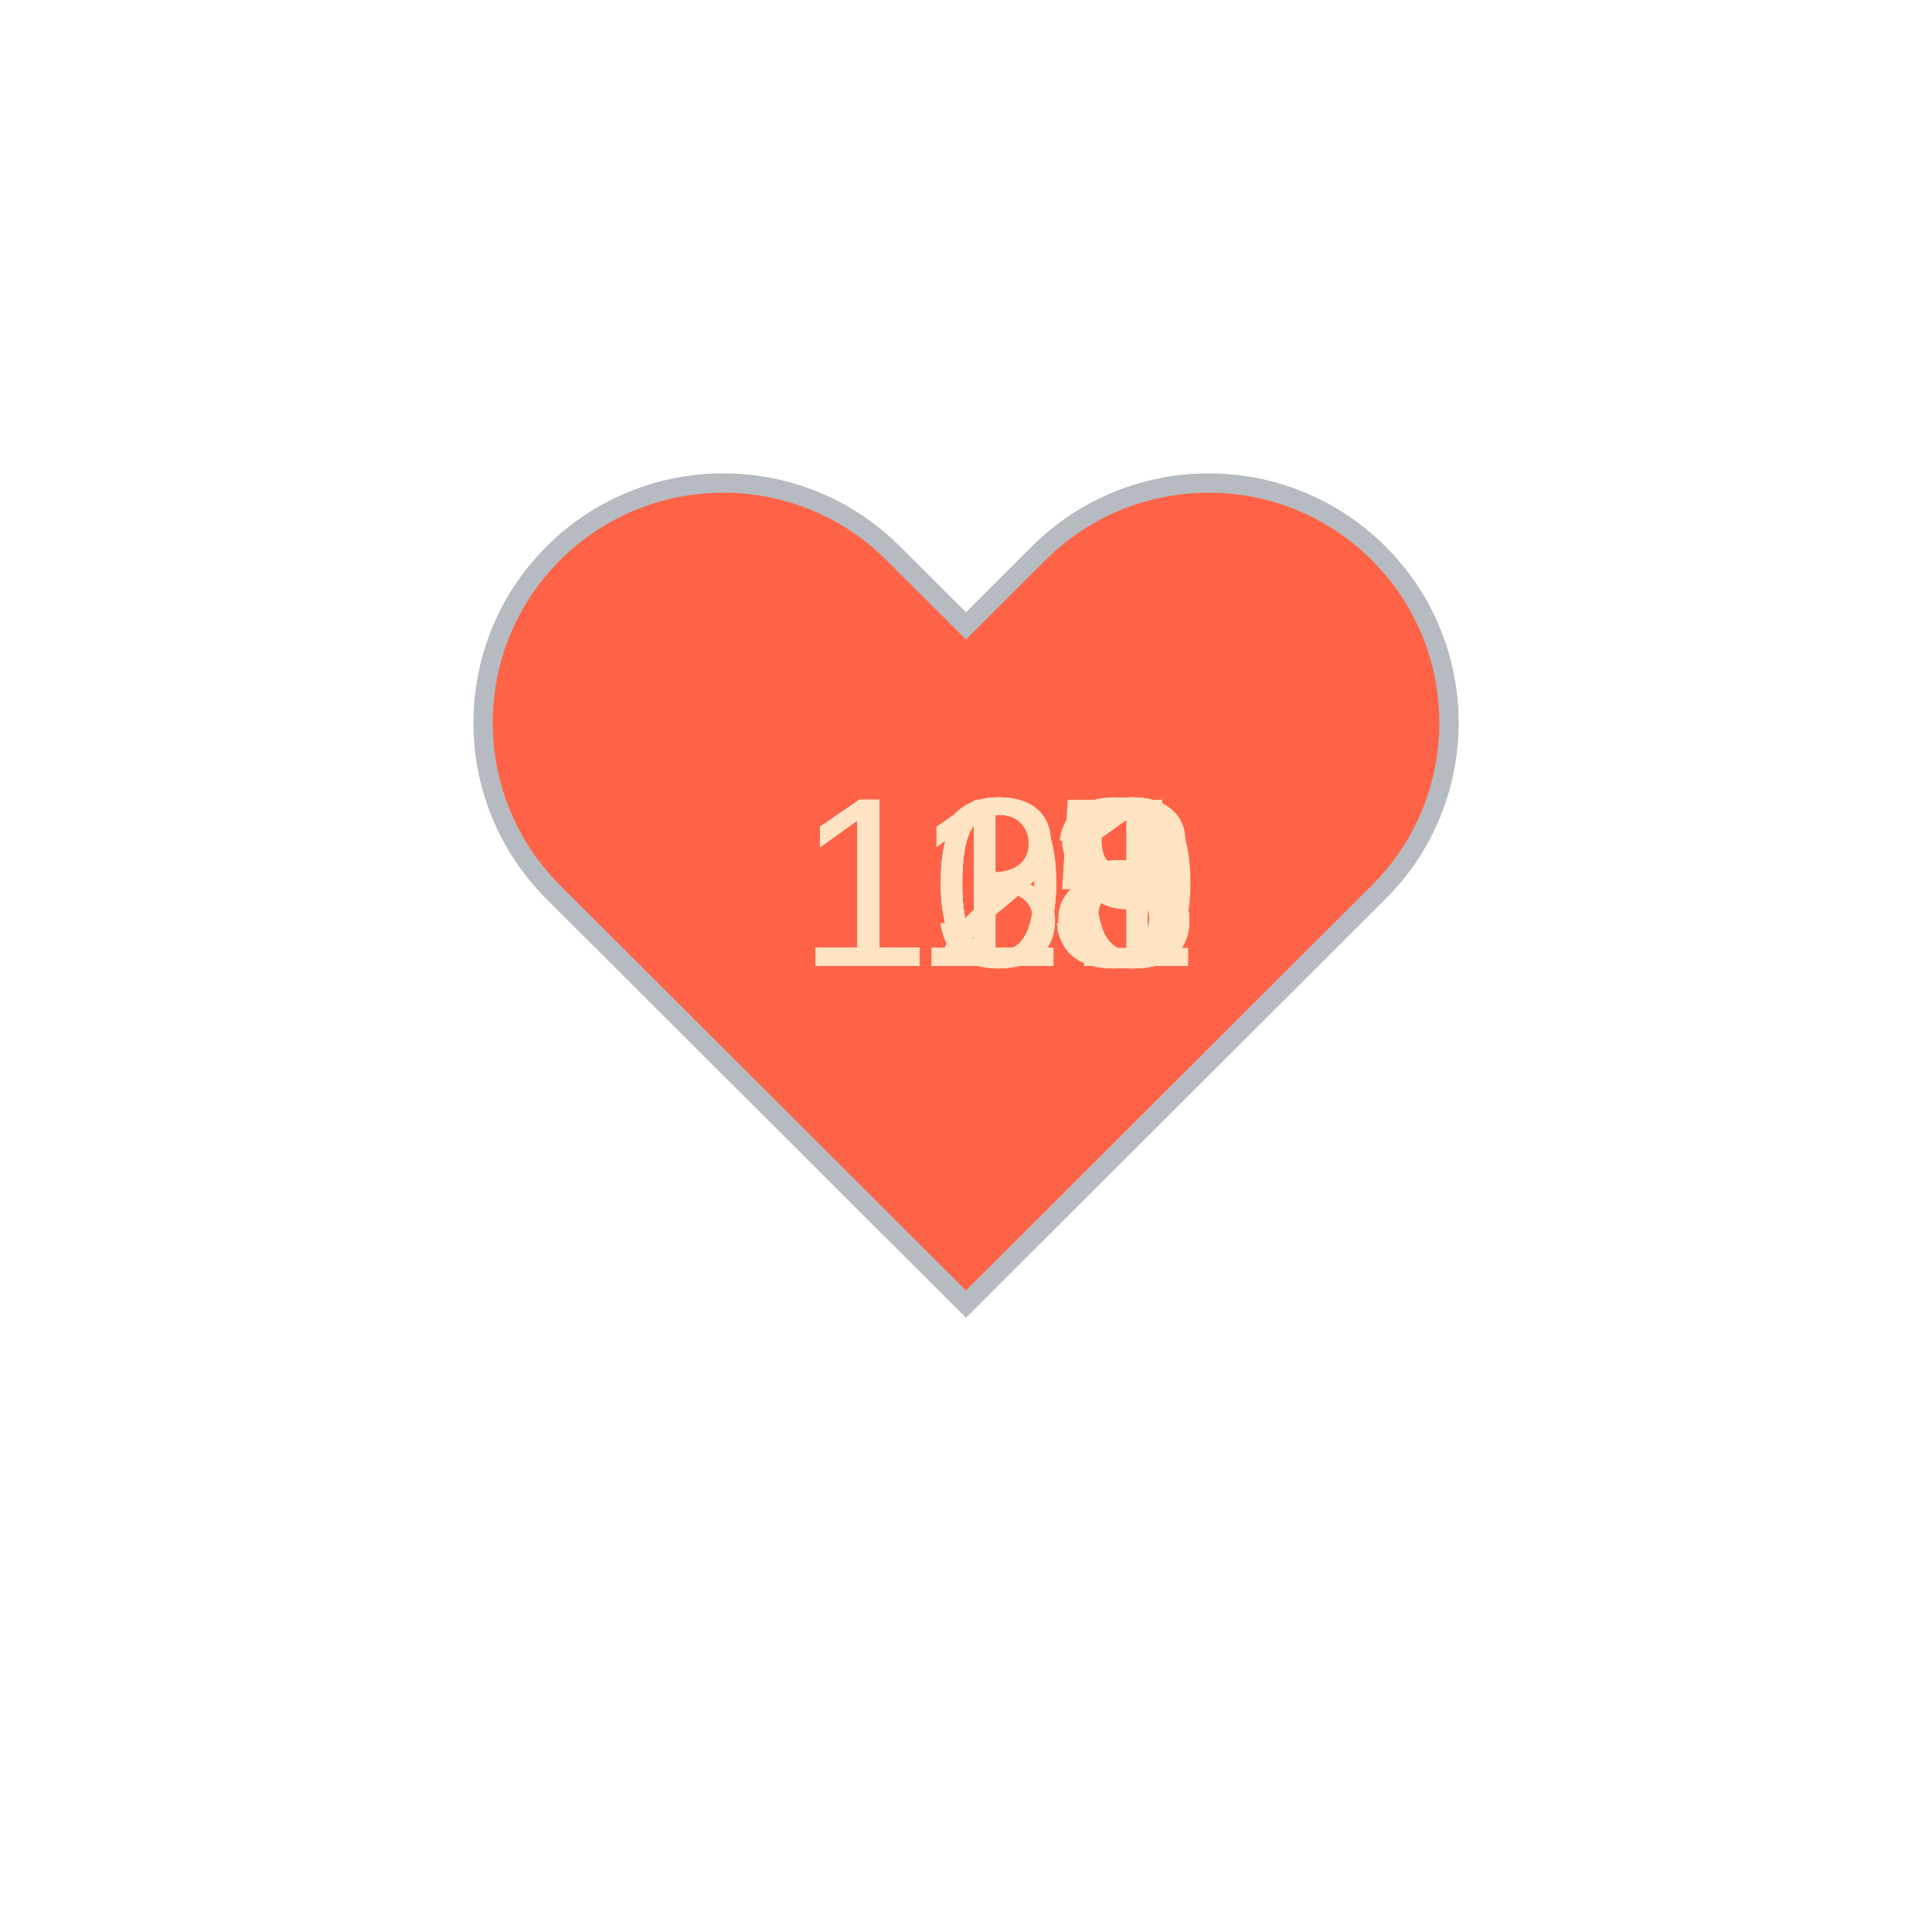
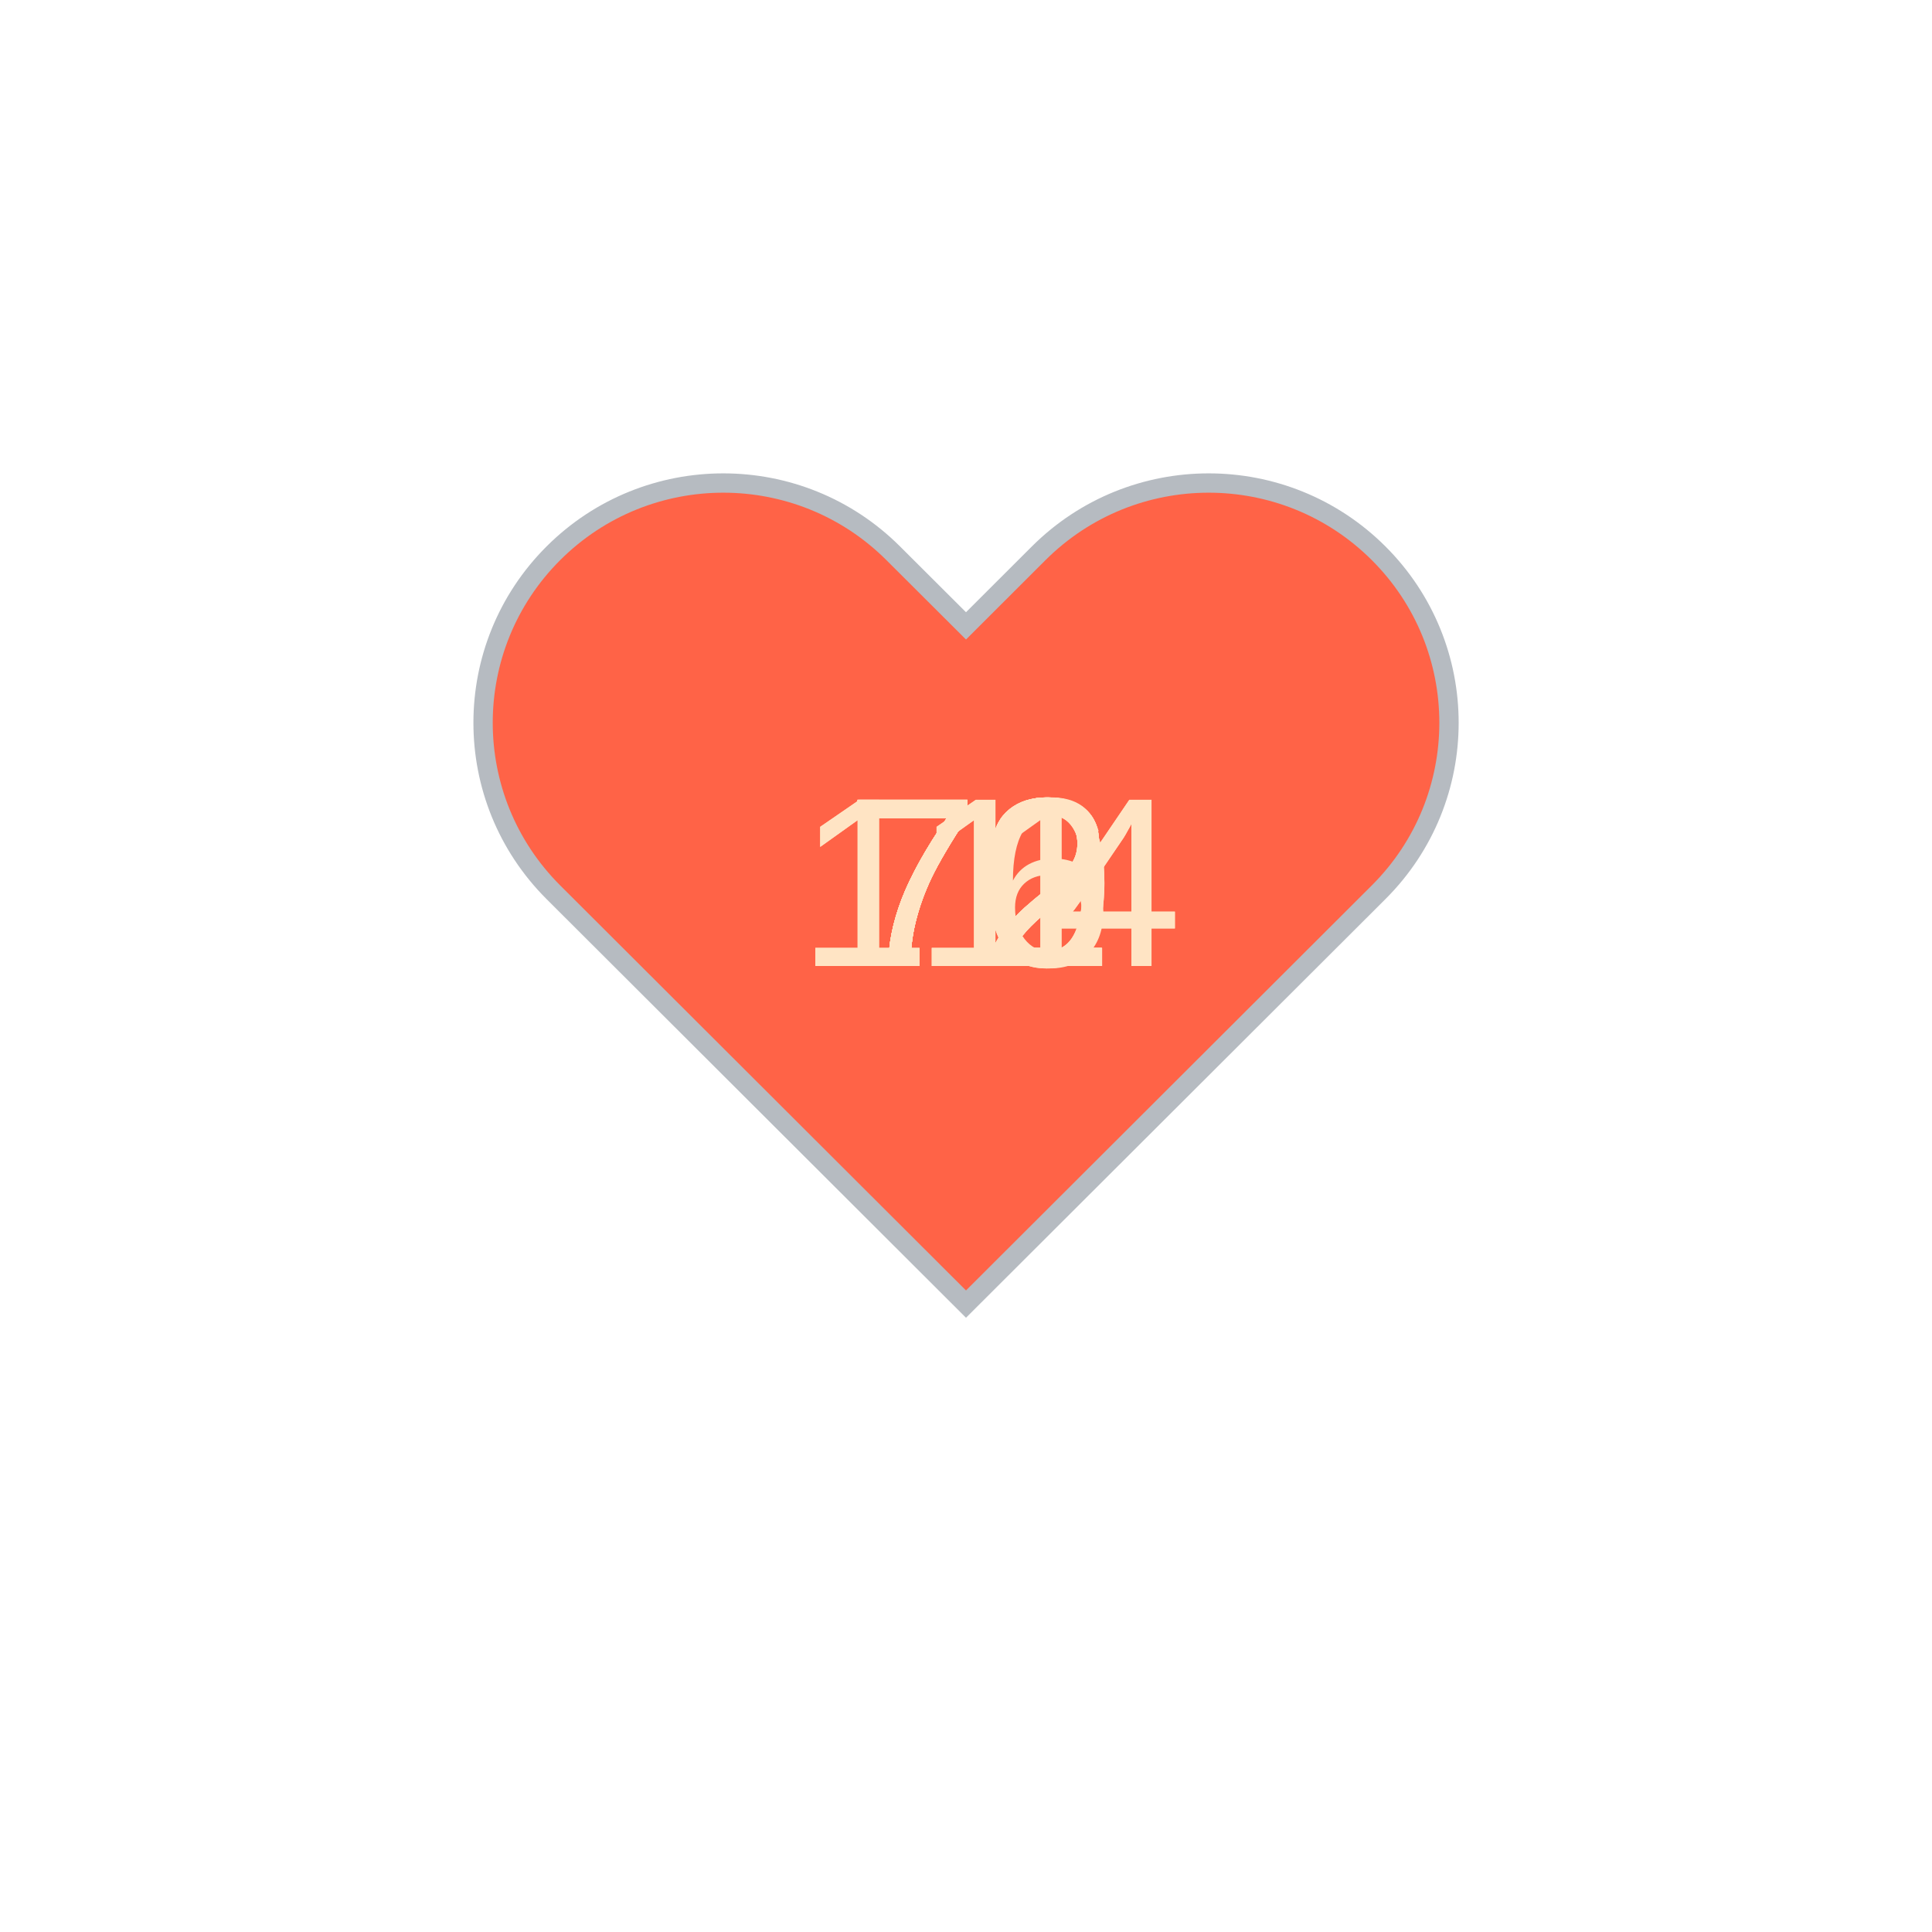
<svg xmlns="http://www.w3.org/2000/svg" baseProfile="full" height="150" version="1.1" viewBox="0,0,200,200" width="150">
  <defs />
  <g transform="translate(100 100)">
    <path d="M92.71,7.27L92.71,7.27c-9.71-9.69-25.46-9.69-35.18,0L50,14.79l-7.54-7.52C32.75-2.42,17-2.42,7.29,7.27v0 c-9.71,9.69-9.71,25.41,0,35.1L50,85l42.71-42.63C102.43,32.68,102.43,16.96,92.71,7.27z" fill="tomato" stroke="#B6BBC1" stroke-width="2" transform="translate(-50 -50)" />
    <animateTransform additive="sum" attributeName="transform" dur="1.2s" repeatCount="indefinite" type="scale" values="1; 1.5; 1.25; 1.5; 1.5; 1;" />
-     <text fill="bisque" style="font-size:25px; font-family:Arial" transform="translate(-17.5 0)">113<animate attributeName="visibility" dur="12.0s" keyTimes="0;0.1;0.2;0.3;0.4;0.5;0.6;0.7;0.8;0.9;1.0" repeatCount="indefinite" values="visible;hidden;hidden;hidden;hidden;hidden;hidden;hidden;hidden;hidden;hidden" />
+     <text fill="bisque" style="font-size:25px; font-family:Arial" transform="translate(-12.5 0)">72<animate attributeName="visibility" dur="12.0s" keyTimes="0;0.1;0.2;0.3;0.4;0.5;0.6;0.7;0.8;0.9;1.0" repeatCount="indefinite" values="visible;hidden;hidden;hidden;hidden;hidden;hidden;hidden;hidden;hidden;hidden" />
    </text>
-     <text fill="bisque" style="font-size:25px; font-family:Arial" transform="translate(-17.5 0)">115<animate attributeName="visibility" dur="12.0s" keyTimes="0;0.1;0.2;0.3;0.4;0.5;0.6;0.7;0.8;0.9;1.0" repeatCount="indefinite" values="hidden;visible;hidden;hidden;hidden;hidden;hidden;hidden;hidden;hidden;hidden" />
+     <text fill="bisque" style="font-size:25px; font-family:Arial" transform="translate(-12.5 0)">72<animate attributeName="visibility" dur="12.0s" keyTimes="0;0.1;0.2;0.3;0.4;0.5;0.6;0.7;0.8;0.9;1.0" repeatCount="indefinite" values="hidden;visible;hidden;hidden;hidden;hidden;hidden;hidden;hidden;hidden;hidden" />
    </text>
-     <text fill="bisque" style="font-size:25px; font-family:Arial" transform="translate(-17.5 0)">123<animate attributeName="visibility" dur="12.0s" keyTimes="0;0.1;0.2;0.3;0.4;0.5;0.6;0.7;0.8;0.9;1.0" repeatCount="indefinite" values="hidden;hidden;visible;hidden;hidden;hidden;hidden;hidden;hidden;hidden;hidden" />
+     <text fill="bisque" style="font-size:25px; font-family:Arial" transform="translate(-12.5 0)">70<animate attributeName="visibility" dur="12.0s" keyTimes="0;0.1;0.2;0.3;0.4;0.5;0.6;0.7;0.8;0.9;1.0" repeatCount="indefinite" values="hidden;hidden;visible;hidden;hidden;hidden;hidden;hidden;hidden;hidden;hidden" />
    </text>
-     <text fill="bisque" style="font-size:25px; font-family:Arial" transform="translate(-17.5 0)">121<animate attributeName="visibility" dur="12.0s" keyTimes="0;0.1;0.2;0.3;0.4;0.5;0.6;0.7;0.8;0.9;1.0" repeatCount="indefinite" values="hidden;hidden;hidden;visible;hidden;hidden;hidden;hidden;hidden;hidden;hidden" />
+     <text fill="bisque" style="font-size:25px; font-family:Arial" transform="translate(-12.5 0)">72<animate attributeName="visibility" dur="12.0s" keyTimes="0;0.1;0.2;0.3;0.4;0.5;0.6;0.7;0.8;0.9;1.0" repeatCount="indefinite" values="hidden;hidden;hidden;visible;hidden;hidden;hidden;hidden;hidden;hidden;hidden" />
    </text>
-     <text fill="bisque" style="font-size:25px; font-family:Arial" transform="translate(-17.5 0)">123<animate attributeName="visibility" dur="12.0s" keyTimes="0;0.1;0.2;0.3;0.4;0.5;0.6;0.7;0.8;0.9;1.0" repeatCount="indefinite" values="hidden;hidden;hidden;hidden;visible;hidden;hidden;hidden;hidden;hidden;hidden" />
+     <text fill="bisque" style="font-size:25px; font-family:Arial" transform="translate(-12.5 0)">76<animate attributeName="visibility" dur="12.0s" keyTimes="0;0.1;0.2;0.3;0.4;0.5;0.6;0.7;0.8;0.9;1.0" repeatCount="indefinite" values="hidden;hidden;hidden;hidden;visible;hidden;hidden;hidden;hidden;hidden;hidden" />
    </text>
-     <text fill="bisque" style="font-size:25px; font-family:Arial" transform="translate(-17.5 0)">108<animate attributeName="visibility" dur="12.0s" keyTimes="0;0.1;0.2;0.3;0.4;0.5;0.6;0.7;0.8;0.9;1.0" repeatCount="indefinite" values="hidden;hidden;hidden;hidden;hidden;visible;hidden;hidden;hidden;hidden;hidden" />
+     <text fill="bisque" style="font-size:25px; font-family:Arial" transform="translate(-12.5 0)">72<animate attributeName="visibility" dur="12.0s" keyTimes="0;0.1;0.2;0.3;0.4;0.5;0.6;0.7;0.8;0.9;1.0" repeatCount="indefinite" values="hidden;hidden;hidden;hidden;hidden;visible;hidden;hidden;hidden;hidden;hidden" />
    </text>
-     <text fill="bisque" style="font-size:25px; font-family:Arial" transform="translate(-17.5 0)">130<animate attributeName="visibility" dur="12.0s" keyTimes="0;0.1;0.2;0.3;0.4;0.5;0.6;0.7;0.8;0.9;1.0" repeatCount="indefinite" values="hidden;hidden;hidden;hidden;hidden;hidden;visible;hidden;hidden;hidden;hidden" />
+     <text fill="bisque" style="font-size:25px; font-family:Arial" transform="translate(-12.5 0)">71<animate attributeName="visibility" dur="12.0s" keyTimes="0;0.1;0.2;0.3;0.4;0.5;0.6;0.7;0.8;0.9;1.0" repeatCount="indefinite" values="hidden;hidden;hidden;hidden;hidden;hidden;visible;hidden;hidden;hidden;hidden" />
    </text>
-     <text fill="bisque" style="font-size:25px; font-family:Arial" transform="translate(-17.5 0)">109<animate attributeName="visibility" dur="12.0s" keyTimes="0;0.1;0.2;0.3;0.4;0.5;0.6;0.7;0.8;0.9;1.0" repeatCount="indefinite" values="hidden;hidden;hidden;hidden;hidden;hidden;hidden;visible;hidden;hidden;hidden" />
+     <text fill="bisque" style="font-size:25px; font-family:Arial" transform="translate(-12.5 0)">70<animate attributeName="visibility" dur="12.0s" keyTimes="0;0.1;0.2;0.3;0.4;0.5;0.6;0.7;0.8;0.9;1.0" repeatCount="indefinite" values="hidden;hidden;hidden;hidden;hidden;hidden;hidden;visible;hidden;hidden;hidden" />
    </text>
-     <text fill="bisque" style="font-size:25px; font-family:Arial" transform="translate(-17.5 0)">118<animate attributeName="visibility" dur="12.0s" keyTimes="0;0.1;0.2;0.3;0.4;0.5;0.6;0.7;0.8;0.9;1.0" repeatCount="indefinite" values="hidden;hidden;hidden;hidden;hidden;hidden;hidden;hidden;visible;hidden;hidden" />
+     <text fill="bisque" style="font-size:25px; font-family:Arial" transform="translate(-17.5 0)">114<animate attributeName="visibility" dur="12.0s" keyTimes="0;0.1;0.2;0.3;0.4;0.5;0.6;0.7;0.8;0.9;1.0" repeatCount="indefinite" values="hidden;hidden;hidden;hidden;hidden;hidden;hidden;hidden;visible;hidden;hidden" />
    </text>
-     <text fill="bisque" style="font-size:25px; font-family:Arial" transform="translate(-17.5 0)">103<animate attributeName="visibility" dur="12.0s" keyTimes="0;0.1;0.2;0.3;0.4;0.5;0.6;0.7;0.8;0.9;1.0" repeatCount="indefinite" values="hidden;hidden;hidden;hidden;hidden;hidden;hidden;hidden;hidden;visible;hidden" />
+     <text fill="bisque" style="font-size:25px; font-family:Arial" transform="translate(-17.5 0)">114<animate attributeName="visibility" dur="12.0s" keyTimes="0;0.1;0.2;0.3;0.4;0.5;0.6;0.7;0.8;0.9;1.0" repeatCount="indefinite" values="hidden;hidden;hidden;hidden;hidden;hidden;hidden;hidden;hidden;visible;hidden" />
    </text>
  </g>
</svg>
